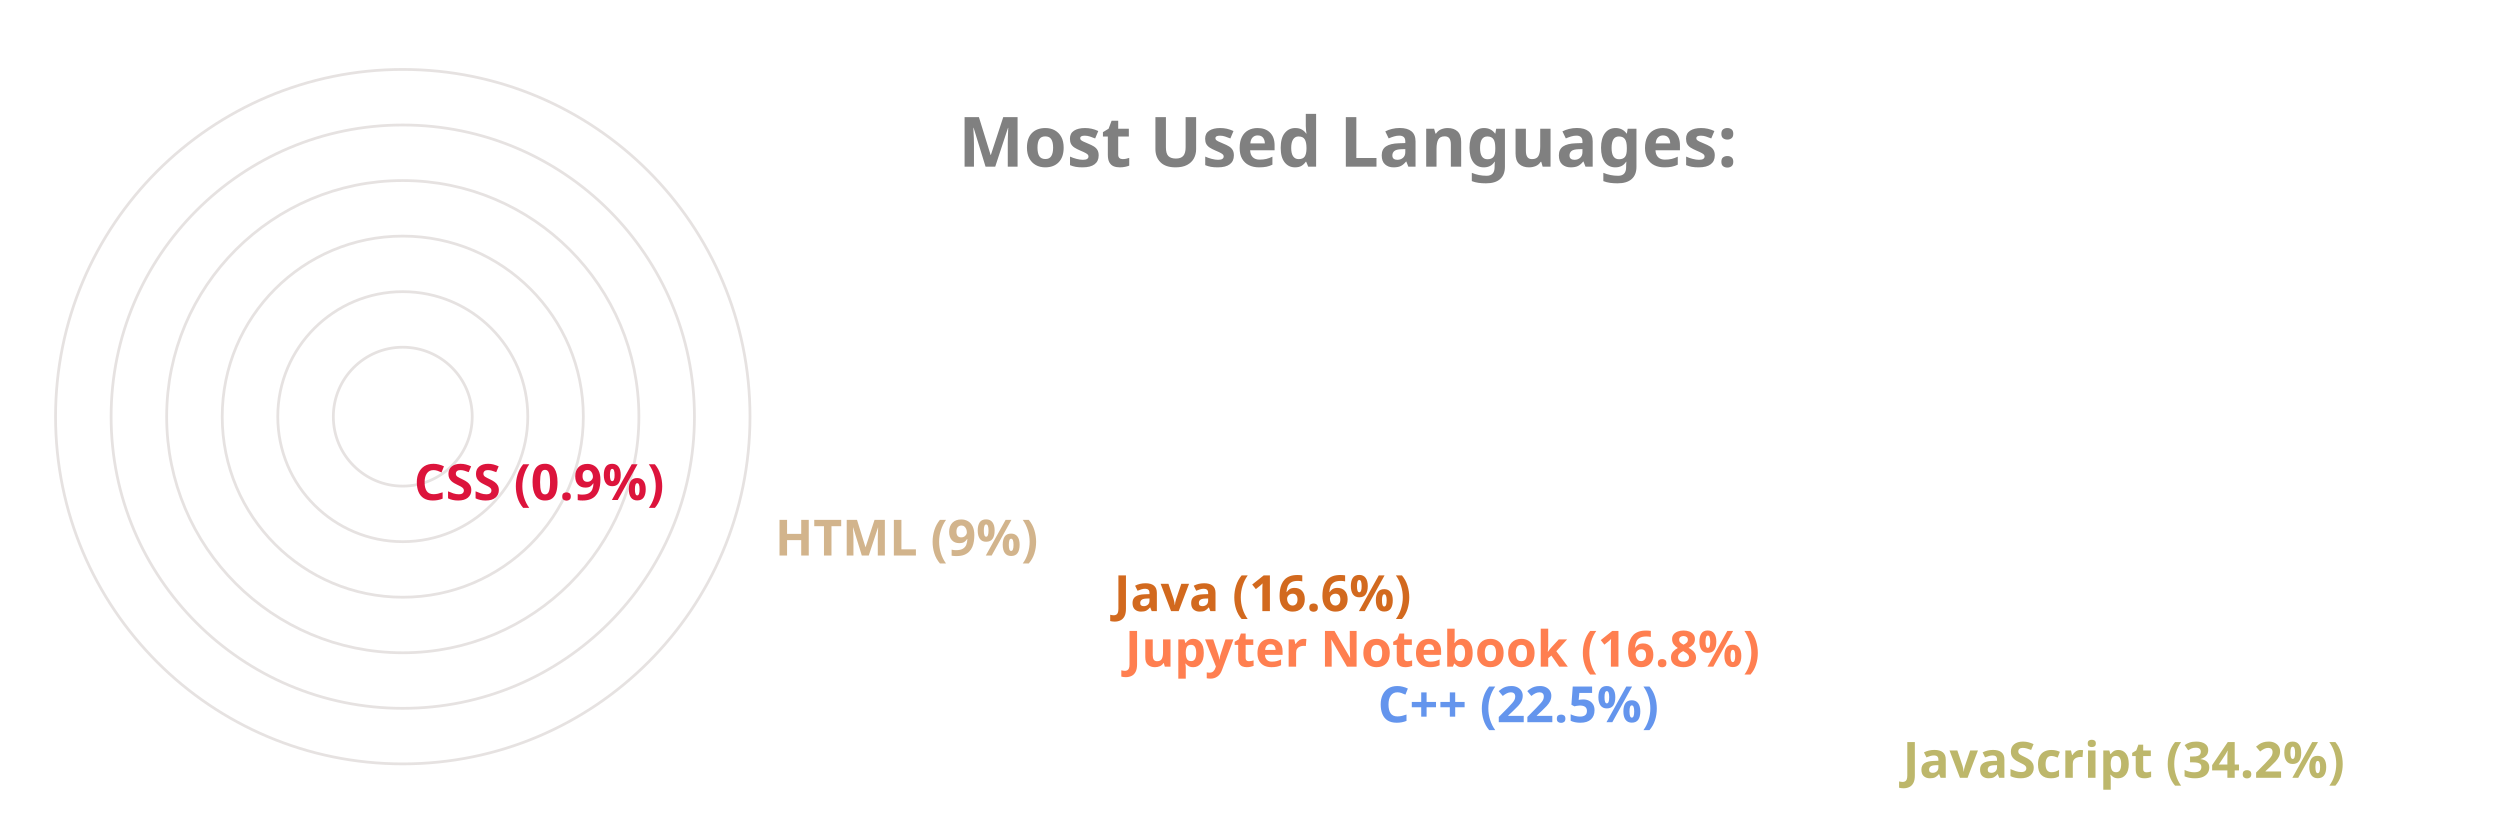
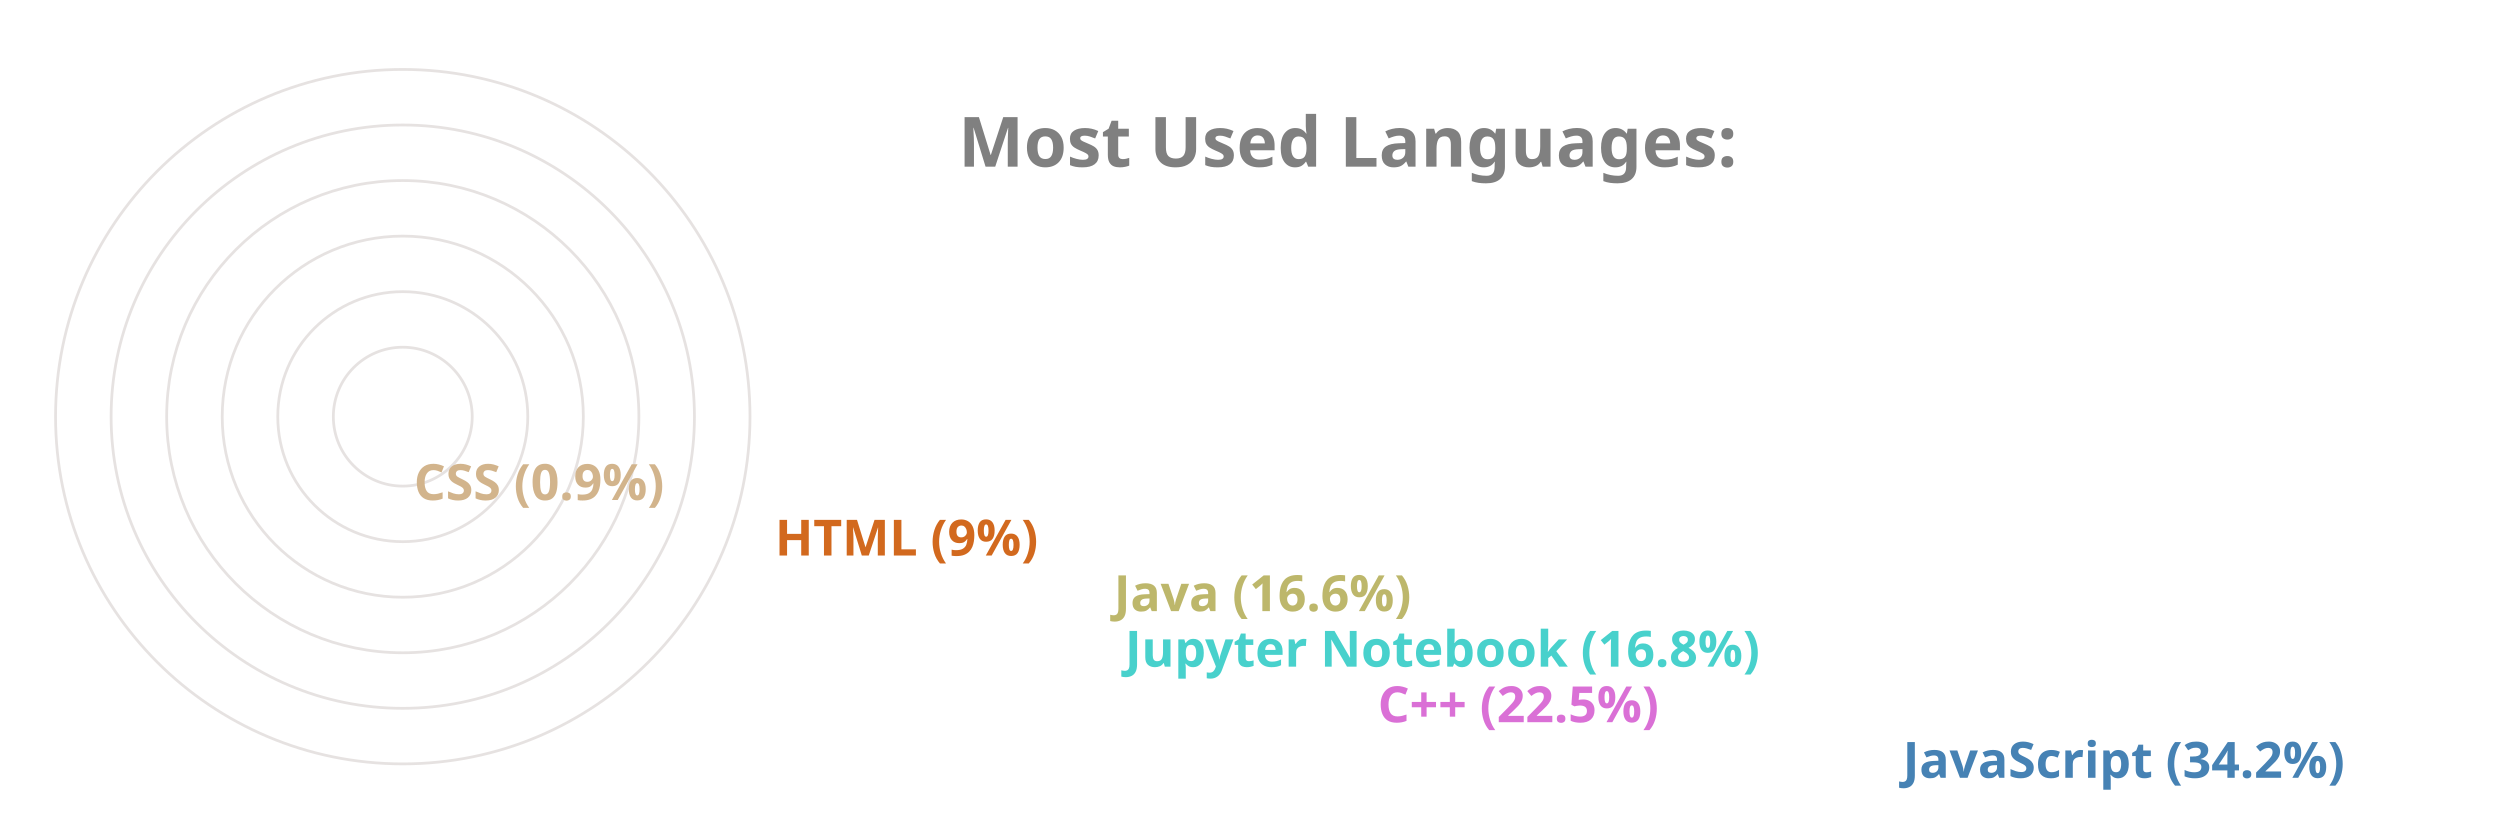
<svg xmlns="http://www.w3.org/2000/svg" viewBox="0 0 650 300" height="200px" width="600px">
  <style>
		.label {
			font: bold 25px sans-serif;
			color: #404040;
			-webkit-text-stroke: 1px white;
	  	}
		.name {
			font: bold 18px sans-serif;
			color: #404040;
	  	}

		.line {
			stroke-dasharray: 1000;
			stroke-dashoffset: 1000;
			animation: dash 3.5s ease-in-out forwards;	
			animation-iteration-count: infinite;
			animation-direction: alternate-reverse;
		}

		.path {
			stroke-dasharray: 1000;
			stroke-dashoffset: 1000;
			animation: dash 3.5s ease-in-out forwards;	
			animation-iteration-count: infinite;
			animation-direction: alternate-reverse;
		}
		  
		@keyframes dash {
			to {
				stroke-dashoffset: 0;
			}
		}

	</style>
  <g stroke="#E6E2E1" fill="none" stroke-width="1">
    <circle cx="20" cy="150" r="125" />
    <circle cx="20" cy="150" r="105" />
    <circle cx="20" cy="150" r="85" />
    <circle cx="20" cy="150" r="65" />
    <circle cx="20" cy="150" r="45" />
    <circle cx="20" cy="150" r="25" />
  </g>
  <g fill="none" stroke-width="20" class="line">
-     <line x2="550" y2="275" x1="20" y1="275" stroke="DarkKhaki" />
-     <line x2="361" y2="255" x1="20" y1="255" stroke="CornflowerBlue" />
-     <line x2="270" y2="235" x1="20" y1="235" stroke="Coral" />
-     <line x2="266" y2="215" x1="20" y1="215" stroke="Chocolate" />
-     <line x2="144" y2="195" x1="20" y1="195" stroke="Tan" />
-     <line x2="14" y2="175" x1="20" y1="175" stroke="Crimson" />
+     <line x2="550" y2="275" x1="20" y1="275" stroke="SteelBlue" />
+     <line x2="361" y2="255" x1="20" y1="255" stroke="Orchid" />
+     <line x2="270" y2="235" x1="20" y1="235" stroke="MediumTurquoise" />
+     <line x2="266" y2="215" x1="20" y1="215" stroke="DarkKhaki" />
+     <line x2="144" y2="195" x1="20" y1="195" stroke="Chocolate" />
+     <line x2="14" y2="175" x1="20" y1="175" stroke="Tan" />
  </g>
  <g fill="none" stroke-width="20" stroke-linecap="round" class="path">
-     <path d="M 20 275 A 125 125 45 0 1 -83 80" stroke="DarkKhaki" />
-     <path d="M 20 255 A 105 105 45 0 1 -76 108" stroke="CornflowerBlue" />
-     <path d="M 20 235 A 85 85 45 0 1 -61 125" stroke="Coral" />
-     <path d="M 20 215 A 65 65 45 0 1 -42 130" stroke="Chocolate" />
-     <path d="M 20 195 A 45 45 45 0 1 -24 142" stroke="Tan" />
-     <path d="M 20 175 A 25 25 45 0 1 -4 149" stroke="Crimson" />
+     <path d="M 20 275 A 125 125 45 0 1 -83 80" stroke="SteelBlue" />
+     <path d="M 20 255 A 105 105 45 0 1 -76 108" stroke="Orchid" />
+     <path d="M 20 235 A 85 85 45 0 1 -61 125" stroke="MediumTurquoise" />
+     <path d="M 20 215 A 65 65 45 0 1 -42 130" stroke="DarkKhaki" />
+     <path d="M 20 195 A 45 45 45 0 1 -24 142" stroke="Chocolate" />
+     <path d="M 20 175 A 25 25 45 0 1 -4 149" stroke="Tan" />
  </g>
  <g class="name">
-     <text x="560" y="280" fill="DarkKhaki">JavaScript (34.2%)</text>
-     <text x="371" y="260" fill="CornflowerBlue">C++ (22.5%)</text>
-     <text x="280" y="240" fill="Coral">Jupyter Notebook (16.8%)</text>
-     <text x="276" y="220" fill="Chocolate">Java (16.6%)</text>
-     <text x="154" y="200" fill="Tan">HTML (9%)</text>
-     <text x="24" y="180" fill="Crimson">CSS (0.9%)</text>
+     <text x="560" y="280" fill="SteelBlue">JavaScript (34.2%)</text>
+     <text x="371" y="260" fill="Orchid">C++ (22.5%)</text>
+     <text x="280" y="240" fill="MediumTurquoise">Jupyter Notebook (16.8%)</text>
+     <text x="276" y="220" fill="DarkKhaki">Java (16.6%)</text>
+     <text x="154" y="200" fill="Chocolate">HTML (9%)</text>
+     <text x="24" y="180" fill="Tan">CSS (0.9%)</text>
  </g>
  <g class="label">
    <text x="220" y="60" fill="grey">Most Used Languages:</text>
  </g>
</svg>
